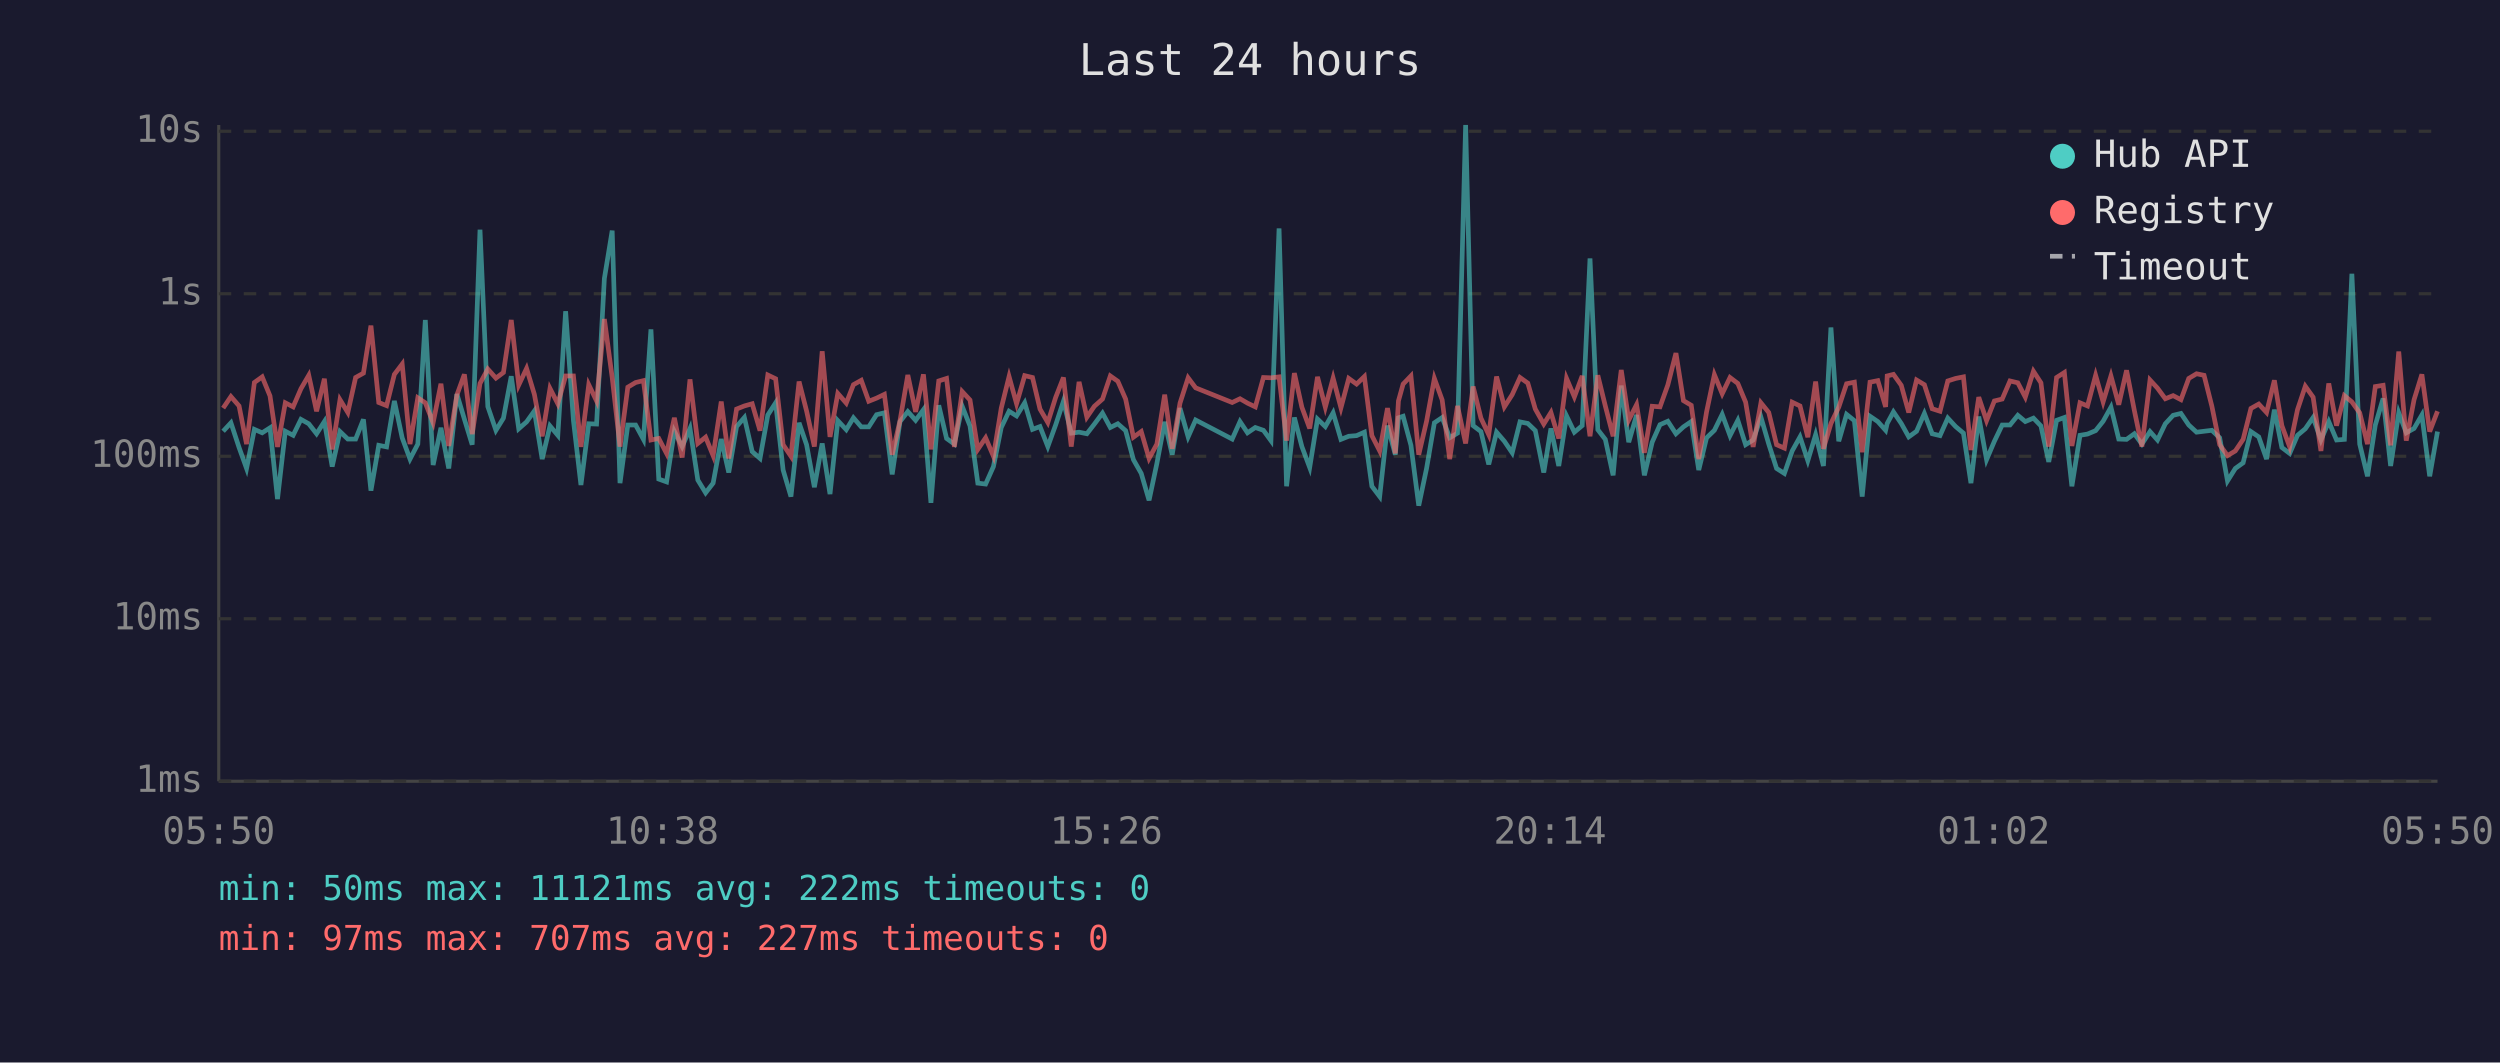
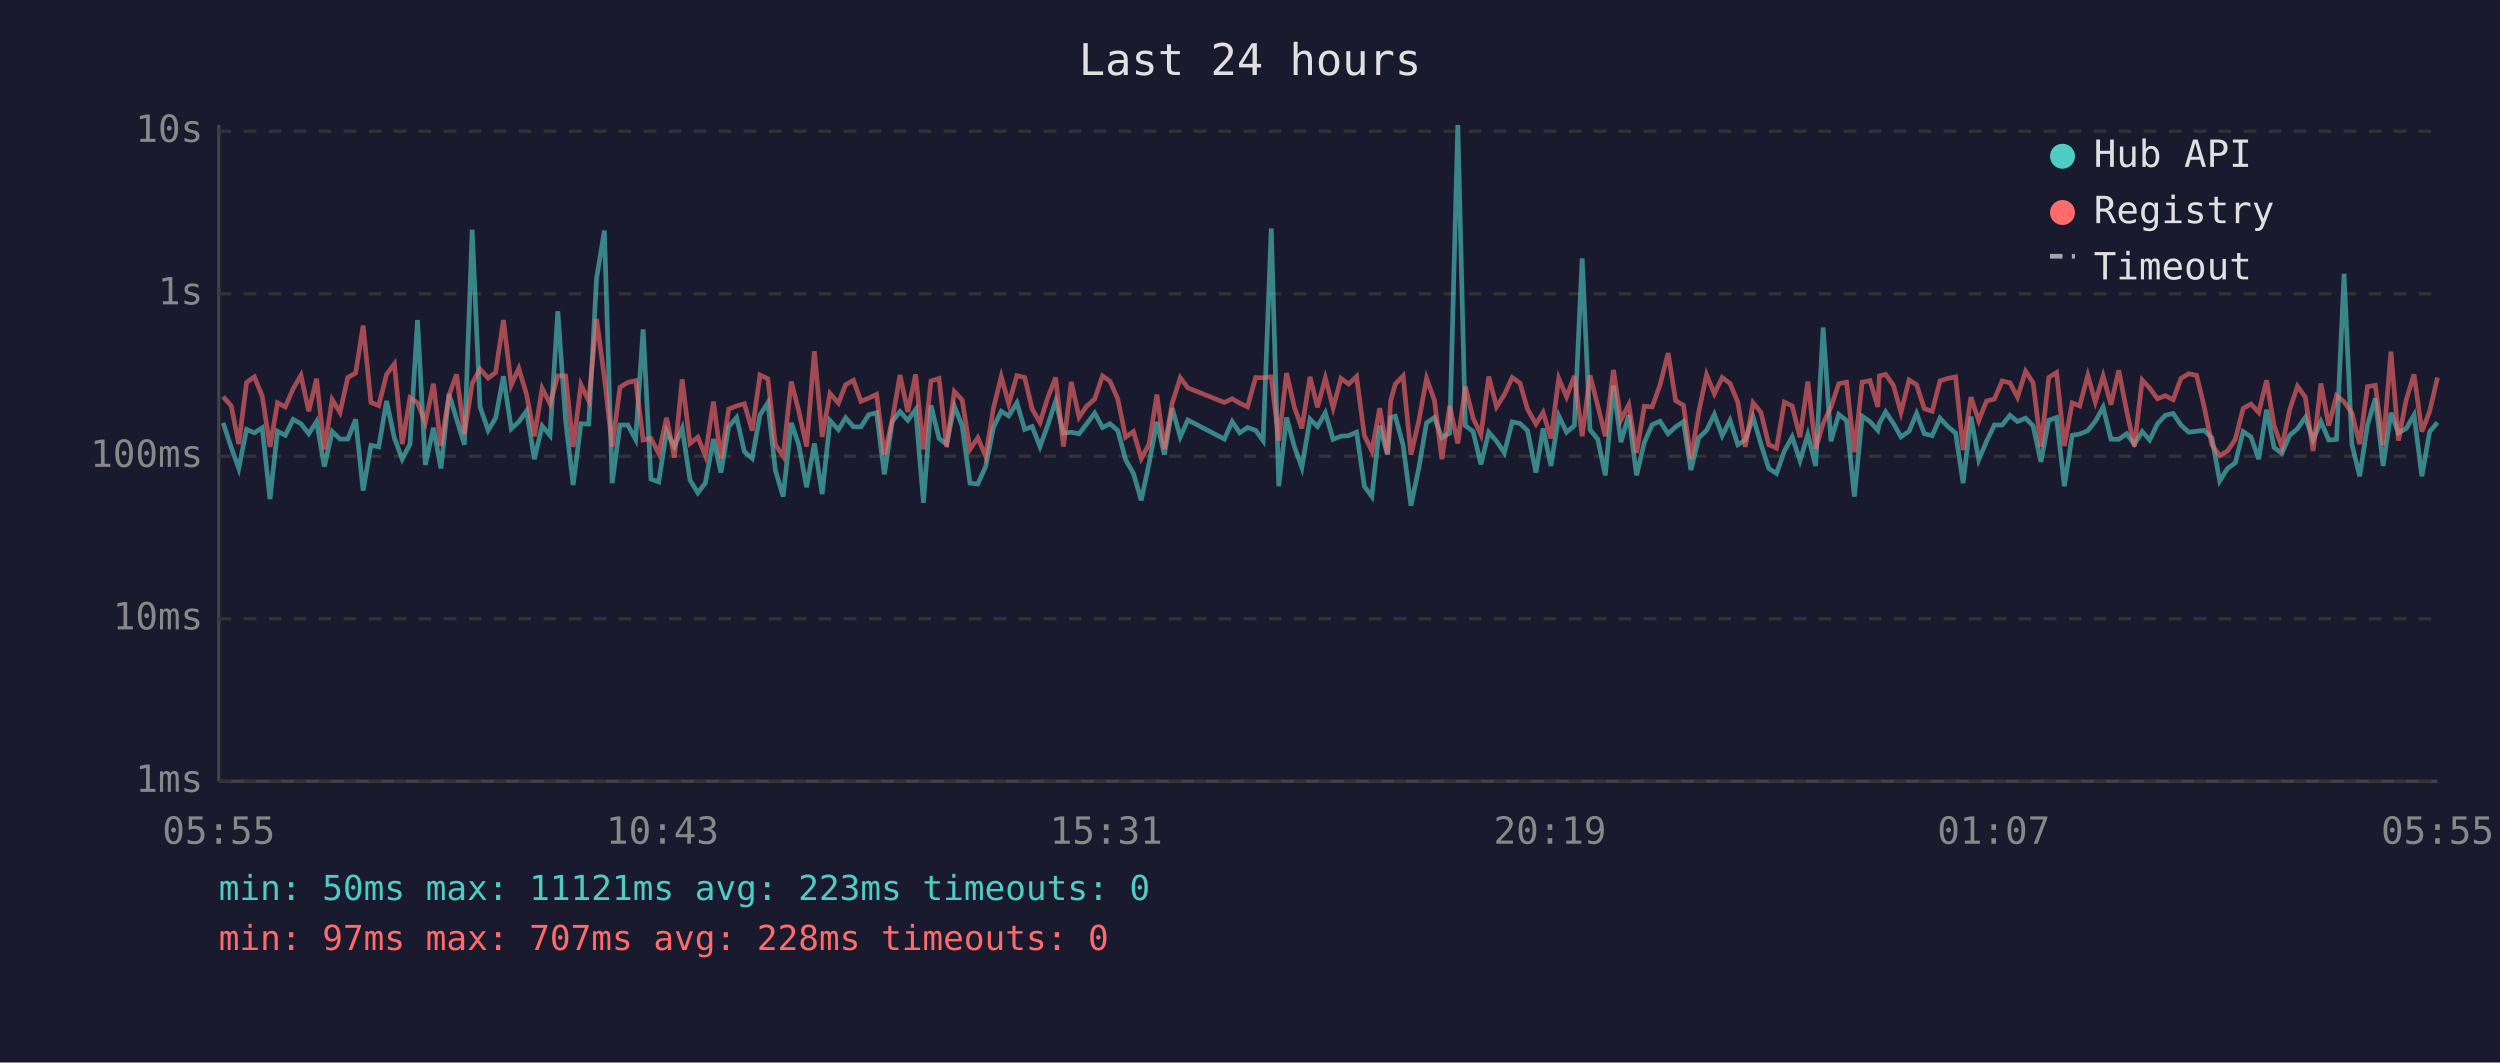
<svg xmlns="http://www.w3.org/2000/svg" viewBox="0 0 800 340" font-family="monospace" font-size="12">
  <rect width="800" height="340" fill="#1a1a2e" />
  <text x="400" y="24" fill="#e0e0e0" font-size="14" text-anchor="middle">Last 24 hours</text>
  <line x1="70" y1="40" x2="70" y2="250" stroke="#444" stroke-width="1" />
  <line x1="70" y1="250" x2="780" y2="250" stroke="#444" stroke-width="1" />
  <line x1="70" y1="250" x2="780" y2="250" stroke="#333" stroke-width="1" stroke-dasharray="4" />
  <text x="65" y="250" fill="#888" text-anchor="end" dominant-baseline="middle">1ms</text>
  <line x1="70" y1="198" x2="780" y2="198" stroke="#333" stroke-width="1" stroke-dasharray="4" />
  <text x="65" y="198" fill="#888" text-anchor="end" dominant-baseline="middle">10ms</text>
  <line x1="70" y1="146" x2="780" y2="146" stroke="#333" stroke-width="1" stroke-dasharray="4" />
  <text x="65" y="146" fill="#888" text-anchor="end" dominant-baseline="middle">100ms</text>
  <line x1="70" y1="94" x2="780" y2="94" stroke="#333" stroke-width="1" stroke-dasharray="4" />
  <text x="65" y="94" fill="#888" text-anchor="end" dominant-baseline="middle">1s</text>
  <line x1="70" y1="42" x2="780" y2="42" stroke="#333" stroke-width="1" stroke-dasharray="4" />
  <text x="65" y="42" fill="#888" text-anchor="end" dominant-baseline="middle">10s</text>
-   <text x="70" y="270" fill="#888" text-anchor="middle">05:50</text>
-   <text x="212" y="270" fill="#888" text-anchor="middle">10:38</text>
-   <text x="354" y="270" fill="#888" text-anchor="middle">15:26</text>
-   <text x="496" y="270" fill="#888" text-anchor="middle">20:14</text>
-   <text x="638" y="270" fill="#888" text-anchor="middle">01:02</text>
-   <text x="780" y="270" fill="#888" text-anchor="middle">05:50</text>
-   <polyline points="71.4,138.0 73.9,135.3 76.5,143.2 78.9,149.9 81.4,137.4 83.9,138.5 86.4,136.9 88.8,159.7 91.3,138.0 93.8,139.3 96.3,134.2 98.8,135.6 101.3,138.8 103.8,134.9 106.3,149.3 108.8,138.1 111.3,140.5 113.8,140.5 116.3,134.2 118.7,157.0 121.2,142.5 123.7,143.0 126.2,128.3 128.7,140.1 131.2,146.9 133.7,142.1 136.1,102.4 138.6,148.8 141.1,136.9 143.6,149.9 146.2,126.1 148.6,134.1 151.1,142.3 153.6,73.5 156.1,130.1 158.7,137.7 161.1,133.8 163.6,120.4 166.0,137.2 168.5,135.0 171.0,131.5 173.5,146.9 176.0,136.3 178.5,139.3 181.0,99.6 183.5,134.6 185.9,155.2 188.4,135.6 190.9,135.7 193.4,89.1 195.9,73.8 198.4,154.6 200.9,136.0 203.4,136.0 205.9,140.6 208.3,105.4 210.8,153.3 213.3,154.2 215.8,138.0 218.3,142.9 220.8,137.1 223.3,153.6 225.8,157.7 228.2,154.6 230.8,140.5 233.2,151.2 235.7,136.5 238.2,133.6 240.7,144.5 243.2,146.7 245.7,132.8 248.2,128.9 250.6,150.4 253.1,158.9 255.7,135.3 258.1,142.3 260.6,155.9 263.1,141.9 265.6,158.1 268.1,134.6 270.8,137.5 273.1,133.7 275.6,136.6 278.0,136.6 280.5,132.7 283.0,132.1 285.5,151.8 288.0,134.9 290.5,131.7 293.0,134.5 295.5,131.1 297.9,160.9 300.4,129.7 302.9,140.3 305.4,142.1 307.9,130.0 310.4,136.3 312.9,154.6 315.4,154.9 317.9,149.3 320.4,136.8 322.9,131.6 325.3,133.1 327.9,128.9 330.4,137.4 332.8,136.5 335.3,142.9 337.8,136.0 340.3,128.4 342.8,138.6 345.3,138.3 347.8,138.8 350.2,135.7 352.8,132.2 355.3,136.8 357.7,135.6 360.2,137.8 362.7,147.1 365.2,151.5 367.7,160.1 370.2,148.3 372.7,135.0 375.1,145.5 377.6,130.6 380.2,139.8 382.6,134.4 394.3,140.5 396.8,134.9 399.2,138.5 401.7,136.8 404.3,137.7 406.7,141.0 409.3,73.1 411.7,155.6 414.2,133.6 416.6,142.9 419.1,149.6 421.6,134.1 424.1,136.5 426.6,132.1 429.1,140.6 431.6,139.6 434.1,139.4 436.6,138.3 439.0,155.6 441.5,158.9 444.0,136.2 446.5,145.5 447.5,133.7 449.0,133.2 451.5,142.5 454.0,161.8 456.5,149.9 459.0,135.3 461.5,133.6 463.9,140.1 466.4,138.6 469.0,40.0 471.4,136.2 473.9,138.1 476.4,148.6 478.9,138.3 481.4,141.2 483.9,144.9 486.4,135.0 488.9,135.5 491.3,137.8 494.0,151.2 496.3,137.1 498.8,149.1 501.3,133.1 503.8,138.3 506.3,136.2 508.8,82.7 511.3,137.5 513.7,140.6 516.2,152.1 518.8,123.4 521.2,141.5 523.7,132.8 526.2,152.1 528.7,141.5 531.2,135.9 533.7,134.8 536.3,138.8 538.7,136.6 541.2,134.9 543.6,150.4 546.1,140.1 548.6,137.7 551.1,132.6 553.6,139.4 556.1,134.5 558.6,142.3 561.0,140.8 563.5,133.5 566.0,142.1 568.5,149.9 571.0,151.5 573.5,144.3 576.0,139.8 578.5,147.4 581.0,139.1 583.5,149.1 585.9,104.8 588.4,141.2 590.9,132.6 593.4,134.6 595.9,158.9 598.4,133.2 600.9,134.9 603.4,137.7 603.9,135.5 605.9,131.8 608.4,135.5 610.8,139.8 613.3,138.0 615.8,132.3 618.3,138.8 620.8,139.4 623.3,133.8 625.8,136.5 628.3,138.6 630.7,154.6 633.2,133.3 635.7,147.1 638.2,141.2 640.7,136.0 643.2,136.0 645.7,132.9 648.1,134.9 650.7,133.8 653.1,136.3 655.6,147.8 658.1,134.5 660.6,133.6 663.0,155.6 665.6,139.3 668.0,138.9 670.6,137.8 673.0,134.8 675.5,130.3 678.0,140.5 680.5,140.6 683.0,138.8 685.4,142.1 688.0,138.1 690.4,140.8 692.9,135.6 695.4,132.9 697.9,132.3 700.4,136.0 702.9,138.3 705.3,138.0 707.8,137.7 710.3,140.1 712.8,153.9 715.3,149.9 717.8,148.1 720.3,138.1 722.8,139.8 725.3,146.9 727.8,131.1 730.2,143.2 732.7,145.1 735.2,139.3 737.7,137.2 740.2,133.6 742.7,140.8 745.2,134.9 747.7,140.8 750.2,140.6 752.6,87.6 755.1,142.1 757.6,152.4 760.1,136.0 762.6,127.5 765.0,149.1 767.6,132.1 770.0,138.5 772.5,137.1 775.0,132.8 777.5,152.4 780.0,138.1" fill="none" stroke="#4ecdc4" stroke-width="1.5" opacity="0.6" />
-   <polyline points="71.4,130.6 73.9,126.9 76.5,129.9 78.9,142.1 81.4,122.4 83.9,120.6 86.4,126.7 88.8,143.0 91.3,128.9 93.8,130.2 96.3,124.4 98.8,120.1 101.3,131.6 103.8,121.2 106.3,143.8 108.8,127.9 111.3,132.0 113.8,120.8 116.3,119.4 118.7,104.2 121.2,128.8 123.7,129.8 126.2,119.8 128.7,116.5 131.2,142.1 133.7,127.3 136.1,128.9 138.6,135.3 141.1,122.8 143.6,142.7 146.2,126.4 148.6,119.8 151.1,138.9 153.6,122.7 156.1,118.1 158.7,121.0 161.1,119.2 163.6,102.4 166.0,123.2 168.5,117.9 171.0,126.2 173.5,139.6 176.0,124.3 178.5,129.2 181.0,120.3 183.5,120.3 185.9,143.0 188.4,123.1 190.9,128.3 193.4,102.1 195.9,120.8 198.4,142.9 200.9,123.9 203.4,122.4 205.9,121.8 208.3,140.8 210.8,140.3 213.3,145.1 215.8,133.7 218.3,146.4 220.8,121.4 223.3,141.9 225.8,139.9 228.2,145.8 230.8,128.5 233.2,146.7 235.7,130.9 238.2,129.9 240.7,129.2 243.2,137.8 245.7,120.0 248.2,121.2 250.6,142.3 253.1,146.0 255.7,122.1 258.1,131.5 260.6,142.9 263.1,112.4 265.6,139.8 268.1,125.9 270.8,129.0 273.1,123.1 275.6,121.7 278.0,128.4 280.5,127.4 283.0,126.2 285.5,145.5 288.0,134.6 290.5,120.0 293.0,131.8 295.5,119.8 297.9,143.8 300.4,121.9 302.9,121.1 305.4,143.0 307.9,125.3 310.4,128.0 312.9,143.8 315.4,140.1 317.9,146.0 320.4,130.6 322.9,120.5 325.3,129.2 327.9,120.2 330.4,120.8 332.8,130.9 335.3,135.2 337.8,127.2 340.3,120.8 342.8,142.9 345.3,122.2 347.8,133.5 350.2,130.0 352.8,127.7 355.3,120.3 357.7,122.0 360.2,127.7 362.7,139.9 365.2,138.1 367.7,146.7 370.2,142.1 372.7,126.3 375.1,143.6 377.6,129.0 380.2,120.9 382.6,124.1 394.3,128.8 396.8,127.6 399.2,129.0 401.7,130.2 404.3,120.8 406.7,120.9 409.3,120.6 411.7,141.0 414.2,119.4 416.6,130.3 419.1,137.1 421.6,120.6 424.1,130.3 426.6,121.0 429.1,130.5 431.6,121.1 434.1,122.9 436.6,120.5 439.0,139.4 441.5,144.3 444.0,130.6 446.5,145.1 447.5,128.3 449.0,122.9 451.5,120.3 454.0,145.5 456.5,134.8 459.0,121.1 461.5,128.0 463.9,146.9 466.4,129.9 469.0,141.9 471.4,123.7 473.9,133.8 476.4,139.1 478.9,120.5 481.4,130.2 483.9,126.3 486.4,120.8 488.9,122.6 491.3,130.9 494.0,135.7 496.3,132.0 498.8,140.3 501.3,121.1 503.8,127.0 506.3,120.3 508.8,139.6 511.3,120.1 513.7,129.9 516.2,139.6 518.8,118.4 521.2,134.4 523.7,129.5 526.2,144.9 528.7,130.0 531.2,130.2 533.7,123.2 536.3,113.0 538.7,128.2 541.2,129.7 543.6,146.9 546.1,131.8 548.6,119.9 551.1,126.0 553.6,120.8 556.1,122.7 558.6,128.7 561.0,143.0 563.5,128.9 566.0,132.0 568.5,142.3 571.0,143.4 573.5,128.7 576.0,129.9 578.5,139.9 581.0,122.1 583.5,143.6 585.9,135.5 588.4,130.3 590.9,122.8 593.4,122.3 595.9,144.7 598.4,122.3 600.9,121.8 603.4,130.2 603.9,120.3 605.9,119.8 608.4,123.3 610.8,132.0 613.3,121.6 615.8,123.1 618.3,130.8 620.8,131.6 623.3,121.9 625.8,121.1 628.3,120.6 630.7,144.0 633.2,127.1 635.7,134.6 638.2,128.3 640.7,127.7 643.2,121.9 645.7,122.5 648.1,127.1 650.7,118.8 653.1,122.5 655.6,142.9 658.1,120.8 660.6,119.2 663.0,142.7 665.6,128.9 668.0,129.9 670.6,120.1 673.0,128.6 675.5,120.3 678.0,129.5 680.5,118.5 683.0,131.4 685.4,142.9 688.0,121.6 690.4,124.2 692.9,127.6 695.4,126.6 697.9,127.9 700.4,121.1 702.9,119.6 705.3,120.1 707.8,130.0 710.3,142.3 712.8,145.8 715.3,144.3 717.8,140.6 720.3,130.7 722.8,129.3 725.3,132.0 727.8,121.7 730.2,136.2 732.7,143.0 735.2,131.1 737.7,123.6 740.2,127.1 742.7,144.3 745.2,122.7 747.7,136.2 750.2,126.6 752.6,128.6 755.1,132.1 757.6,142.1 760.1,123.7 762.6,123.3 765.0,142.5 767.6,112.5 770.0,141.0 772.5,127.9 775.0,119.8 777.5,138.1 780.0,131.6" fill="none" stroke="#ff6b6b" stroke-width="1.5" opacity="0.6" />
+   <text x="70" y="270" fill="#888" text-anchor="middle">05:55</text>
+   <text x="212" y="270" fill="#888" text-anchor="middle">10:43</text>
+   <text x="354" y="270" fill="#888" text-anchor="middle">15:31</text>
+   <text x="496" y="270" fill="#888" text-anchor="middle">20:19</text>
+   <text x="638" y="270" fill="#888" text-anchor="middle">01:07</text>
+   <text x="780" y="270" fill="#888" text-anchor="middle">05:55</text>
+   <polyline points="71.4,135.3 74.0,143.2 76.4,149.9 78.9,137.4 81.4,138.5 83.9,136.9 86.4,159.7 88.8,138.0 91.3,139.3 93.8,134.2 96.3,135.6 98.8,138.8 101.3,134.9 103.8,149.3 106.3,138.1 108.8,140.5 111.3,140.5 113.8,134.2 116.2,157.0 118.7,142.5 121.2,143.0 123.7,128.3 126.2,140.1 128.7,146.9 131.2,142.1 133.6,102.4 136.1,148.8 138.7,136.9 141.1,149.9 143.7,126.1 146.1,134.1 148.6,142.3 151.1,73.5 153.6,130.1 156.2,137.7 158.6,133.8 161.1,120.4 163.6,137.2 166.0,135.0 168.5,131.5 171.0,146.9 173.5,136.3 176.0,139.3 178.5,99.6 181.0,134.6 183.4,155.2 185.9,135.6 188.4,135.7 190.9,89.1 193.4,73.8 195.9,154.6 198.4,136.0 200.9,136.0 203.4,140.6 205.8,105.4 208.3,153.3 210.8,154.2 213.3,138.0 215.8,142.9 218.3,137.1 220.8,153.6 223.3,157.7 225.7,154.6 228.3,140.5 230.7,151.2 233.2,136.5 235.7,133.6 238.2,144.5 240.7,146.7 243.2,132.8 245.7,128.9 248.1,150.4 250.6,158.9 253.2,135.3 255.6,142.3 258.1,155.9 260.6,141.9 263.1,158.1 265.6,134.6 268.3,137.5 270.6,133.7 273.1,136.6 275.5,136.6 278.0,132.7 280.5,132.1 283.0,151.8 285.5,134.9 288.0,131.7 290.5,134.5 293.0,131.1 295.5,160.9 297.9,129.7 300.5,140.3 302.9,142.1 305.4,130.0 307.9,136.3 310.4,154.6 312.9,154.9 315.4,149.3 317.9,136.8 320.4,131.6 322.8,133.1 325.4,128.9 327.9,137.4 330.3,136.5 332.8,142.9 335.3,136.0 337.8,128.4 340.3,138.6 342.8,138.3 345.3,138.8 347.7,135.7 350.3,132.2 352.8,136.8 355.2,135.6 357.7,137.8 360.2,147.1 362.7,151.5 365.2,160.1 367.7,148.3 370.2,135.0 372.6,145.5 375.1,130.6 377.7,139.8 380.1,134.4 391.8,140.5 394.3,134.9 396.7,138.5 399.2,136.8 401.8,137.7 404.2,141.0 406.8,73.1 409.2,155.6 411.7,133.6 414.2,142.9 416.6,149.6 419.2,134.1 421.6,136.5 424.1,132.1 426.6,140.6 429.1,139.6 431.6,139.4 434.1,138.3 436.6,155.6 439.0,158.9 441.5,136.2 444.0,145.5 445.0,133.7 446.5,133.2 449.0,142.5 451.5,161.8 454.0,149.9 456.5,135.3 459.0,133.6 461.4,140.1 463.9,138.6 466.5,40.0 468.9,136.2 471.4,138.1 473.9,148.6 476.4,138.3 478.9,141.2 481.4,144.9 483.9,135.0 486.4,135.5 488.8,137.8 491.5,151.2 493.8,137.1 496.3,149.1 498.8,133.1 501.3,138.3 503.8,136.2 506.3,82.7 508.8,137.5 511.3,140.6 513.7,152.1 516.3,123.4 518.7,141.5 521.2,132.8 523.7,152.1 526.2,141.5 528.7,135.9 531.2,134.8 533.8,138.8 536.2,136.6 538.7,134.9 541.1,150.4 543.6,140.1 546.1,137.7 548.6,132.6 551.1,139.4 553.6,134.5 556.1,142.3 558.5,140.8 561.0,133.5 563.5,142.1 566.0,149.9 568.5,151.5 571.0,144.3 573.5,139.8 576.0,147.4 578.5,139.1 581.0,149.1 583.4,104.8 585.9,141.2 588.4,132.6 590.9,134.6 593.4,158.9 595.9,133.2 598.4,134.9 600.9,137.7 601.4,135.5 603.4,131.8 605.9,135.5 608.3,139.8 610.9,138.0 613.3,132.3 615.8,138.8 618.3,139.4 620.8,133.8 623.3,136.5 625.8,138.6 628.2,154.6 630.7,133.3 633.2,147.1 635.7,141.2 638.2,136.0 640.7,136.0 643.2,132.9 645.6,134.9 648.2,133.8 650.6,136.3 653.1,147.8 655.6,134.5 658.1,133.6 660.6,155.6 663.1,139.3 665.5,138.9 668.1,137.8 670.5,134.8 673.0,130.3 675.5,140.5 678.0,140.6 680.5,138.8 683.0,142.1 685.5,138.1 687.9,140.8 690.4,135.6 692.9,132.9 695.4,132.3 697.9,136.0 700.4,138.3 702.9,138.0 705.3,137.7 707.8,140.1 710.3,153.9 712.8,149.9 715.3,148.1 717.8,138.1 720.3,139.8 722.8,146.9 725.3,131.1 727.7,143.2 730.2,145.1 732.7,139.3 735.2,137.2 737.7,133.6 740.2,140.8 742.7,134.9 745.2,140.8 747.7,140.6 750.1,87.6 752.6,142.1 755.1,152.4 757.6,136.0 760.1,127.5 762.6,149.1 765.1,132.1 767.5,138.5 770.0,137.1 772.5,132.8 775.0,152.4 777.5,138.1 780.0,135.2" fill="none" stroke="#4ecdc4" stroke-width="1.5" opacity="0.6" />
+   <polyline points="71.4,126.9 74.0,129.9 76.4,142.1 78.9,122.4 81.4,120.6 83.9,126.7 86.4,143.0 88.8,128.9 91.3,130.2 93.8,124.4 96.3,120.1 98.8,131.6 101.3,121.2 103.8,143.8 106.3,127.9 108.8,132.0 111.3,120.8 113.8,119.4 116.2,104.2 118.7,128.8 121.2,129.8 123.7,119.8 126.2,116.5 128.7,142.1 131.2,127.3 133.6,128.9 136.1,135.3 138.7,122.8 141.1,142.7 143.7,126.4 146.1,119.8 148.6,138.9 151.1,122.7 153.6,118.1 156.2,121.0 158.6,119.2 161.1,102.4 163.6,123.2 166.0,117.9 168.5,126.2 171.0,139.6 173.5,124.3 176.0,129.2 178.5,120.3 181.0,120.3 183.4,143.0 185.9,123.1 188.4,128.3 190.9,102.1 193.4,120.8 195.9,142.9 198.4,123.9 200.9,122.4 203.4,121.8 205.8,140.8 208.3,140.3 210.8,145.1 213.3,133.7 215.8,146.4 218.3,121.4 220.8,141.9 223.3,139.9 225.7,145.8 228.3,128.5 230.7,146.7 233.2,130.9 235.7,129.9 238.2,129.2 240.7,137.8 243.2,120.0 245.7,121.2 248.1,142.3 250.6,146.0 253.2,122.1 255.6,131.5 258.1,142.9 260.6,112.4 263.1,139.8 265.6,125.9 268.3,129.0 270.6,123.1 273.1,121.7 275.5,128.4 278.0,127.4 280.5,126.2 283.0,145.5 285.5,134.6 288.0,120.0 290.5,131.8 293.0,119.8 295.5,143.8 297.9,121.9 300.5,121.1 302.9,143.0 305.4,125.3 307.9,128.0 310.4,143.8 312.9,140.1 315.4,146.0 317.9,130.6 320.4,120.5 322.8,129.2 325.4,120.2 327.9,120.8 330.3,130.9 332.8,135.2 335.3,127.2 337.8,120.8 340.3,142.9 342.8,122.2 345.3,133.5 347.7,130.0 350.3,127.7 352.8,120.3 355.2,122.0 357.7,127.7 360.2,139.9 362.7,138.1 365.2,146.7 367.7,142.1 370.2,126.3 372.6,143.6 375.1,129.0 377.7,120.9 380.1,124.1 391.8,128.8 394.3,127.6 396.7,129.0 399.2,130.2 401.8,120.8 404.2,120.9 406.8,120.6 409.2,141.0 411.7,119.4 414.2,130.3 416.6,137.1 419.2,120.6 421.6,130.3 424.1,121.0 426.6,130.5 429.1,121.1 431.6,122.9 434.1,120.5 436.6,139.4 439.0,144.3 441.5,130.6 444.0,145.1 445.0,128.3 446.5,122.9 449.0,120.3 451.5,145.5 454.0,134.8 456.5,121.1 459.0,128.0 461.4,146.9 463.9,129.9 466.5,141.9 468.9,123.7 471.4,133.8 473.9,139.1 476.4,120.5 478.9,130.2 481.4,126.3 483.9,120.8 486.4,122.6 488.8,130.9 491.5,135.7 493.8,132.0 496.3,140.3 498.8,121.1 501.3,127.0 503.8,120.3 506.3,139.6 508.8,120.1 511.3,129.9 513.7,139.6 516.3,118.4 518.7,134.4 521.2,129.5 523.7,144.9 526.2,130.0 528.7,130.2 531.2,123.2 533.8,113.0 536.2,128.2 538.7,129.7 541.1,146.9 543.6,131.8 546.1,119.9 548.6,126.0 551.1,120.8 553.6,122.7 556.1,128.7 558.5,143.0 561.0,128.9 563.5,132.0 566.0,142.3 568.5,143.4 571.0,128.7 573.5,129.9 576.0,139.9 578.5,122.1 581.0,143.6 583.4,135.5 585.9,130.3 588.4,122.8 590.9,122.3 593.4,144.7 595.9,122.3 598.4,121.8 600.9,130.2 601.4,120.3 603.4,119.8 605.9,123.3 608.3,132.0 610.9,121.6 613.3,123.1 615.8,130.8 618.3,131.6 620.8,121.9 623.3,121.1 625.8,120.6 628.2,144.0 630.7,127.1 633.2,134.6 635.7,128.3 638.2,127.7 640.7,121.9 643.2,122.5 645.6,127.1 648.2,118.8 650.6,122.5 653.1,142.9 655.6,120.8 658.1,119.2 660.6,142.7 663.1,128.9 665.5,129.9 668.1,120.1 670.5,128.6 673.0,120.3 675.5,129.5 678.0,118.5 680.5,131.4 683.0,142.9 685.5,121.6 687.9,124.2 690.4,127.6 692.9,126.6 695.4,127.9 697.9,121.1 700.4,119.6 702.9,120.1 705.3,130.0 707.8,142.3 710.3,145.8 712.8,144.3 715.3,140.6 717.8,130.7 720.3,129.3 722.8,132.0 725.3,121.7 727.7,136.2 730.2,143.0 732.7,131.1 735.2,123.6 737.7,127.1 740.2,144.3 742.7,122.7 745.2,136.2 747.7,126.6 750.1,128.6 752.6,132.1 755.1,142.1 757.6,123.7 760.1,123.3 762.6,142.5 765.1,112.5 767.5,141.0 770.0,127.9 772.5,119.8 775.0,138.1 777.5,131.6 780.0,120.8" fill="none" stroke="#ff6b6b" stroke-width="1.5" opacity="0.6" />
  <circle cx="660" cy="50" r="4" fill="#4ecdc4" />
  <text x="670" y="50" fill="#e0e0e0" dominant-baseline="middle">Hub API</text>
  <circle cx="660" cy="68" r="4" fill="#ff6b6b" />
  <text x="670" y="68" fill="#e0e0e0" dominant-baseline="middle">Registry</text>
  <line x1="656" y1="82" x2="664" y2="82" stroke="#e0e0e0" stroke-width="1.5" stroke-dasharray="4,3" opacity="0.7" />
  <text x="670" y="86" fill="#e0e0e0" dominant-baseline="middle">Timeout</text>
-   <text x="70" y="288" fill="#4ecdc4" font-size="11">min: 50ms  max: 11121ms  avg: 222ms  timeouts: 0</text>
-   <text x="70" y="304" fill="#ff6b6b" font-size="11">min: 97ms  max: 707ms  avg: 227ms  timeouts: 0</text>
+   <text x="70" y="288" fill="#4ecdc4" font-size="11">min: 50ms  max: 11121ms  avg: 223ms  timeouts: 0</text>
+   <text x="70" y="304" fill="#ff6b6b" font-size="11">min: 97ms  max: 707ms  avg: 228ms  timeouts: 0</text>
</svg>
